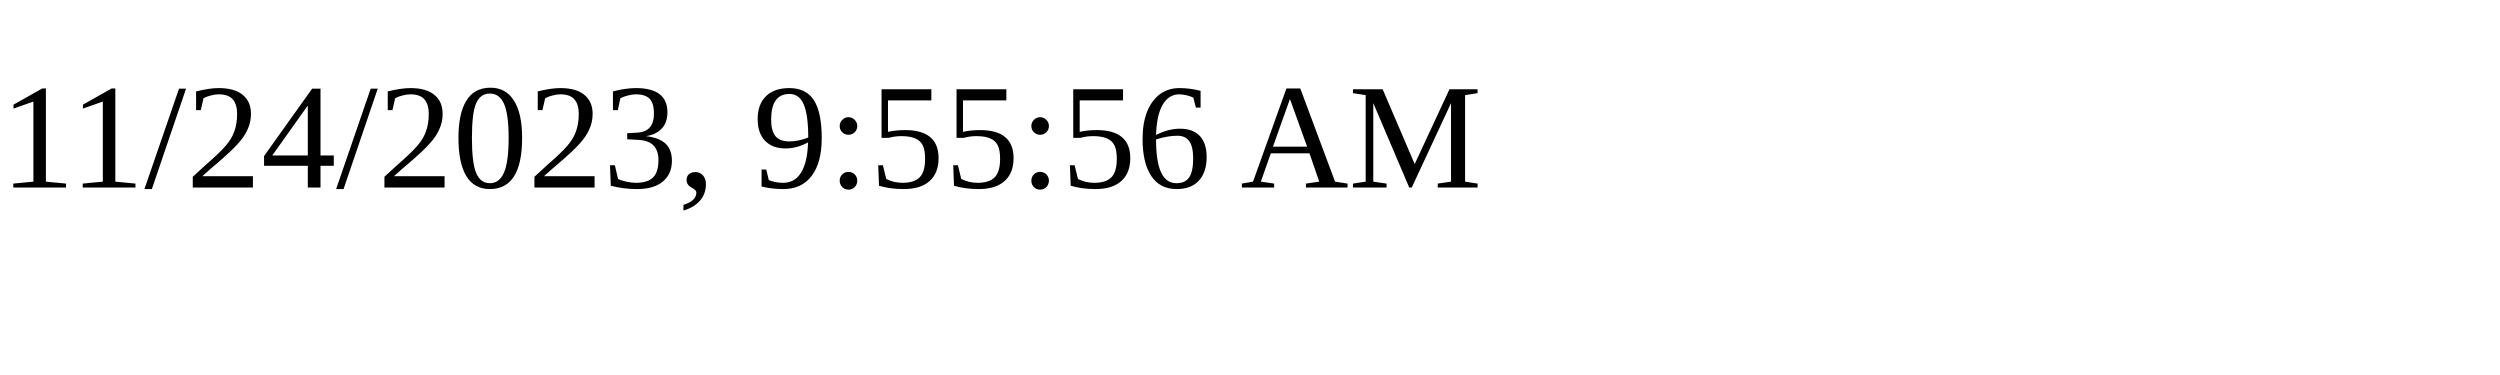
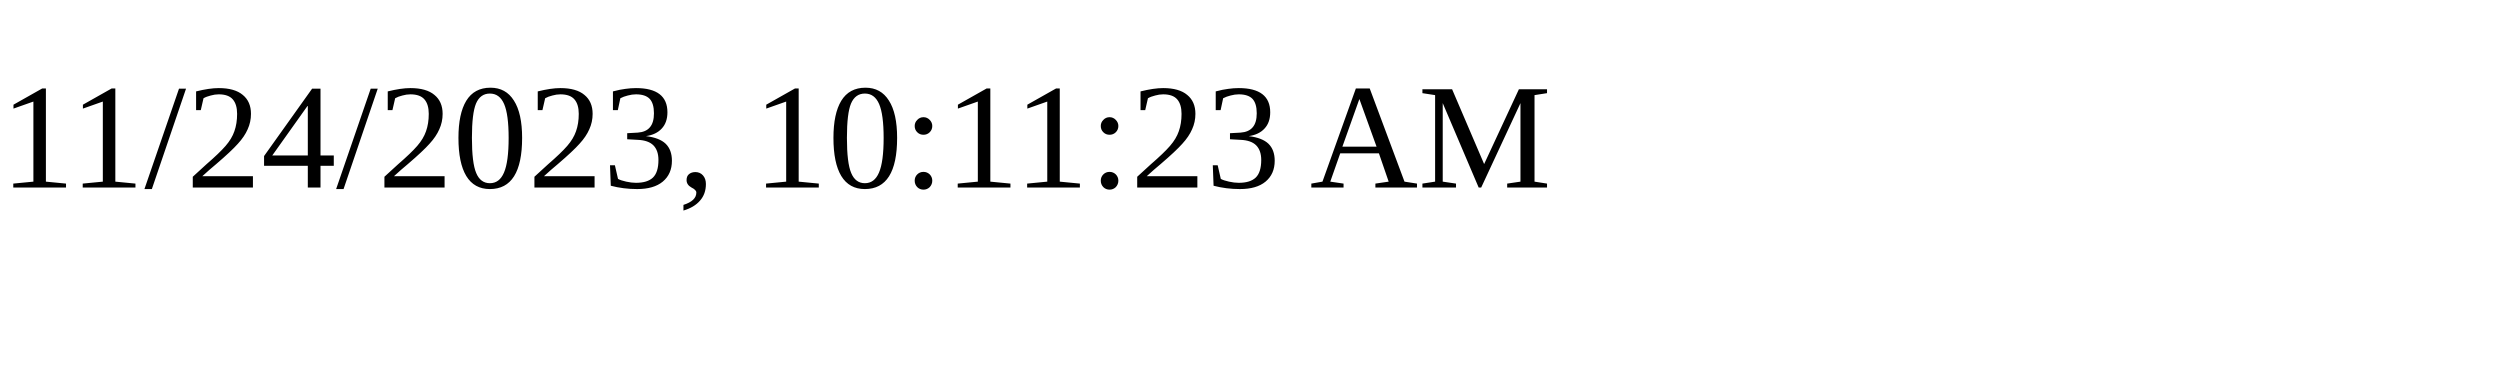
<svg xmlns="http://www.w3.org/2000/svg" height="30" width="200">
-   <text x="0" y="15">11/24/2023, 9:55:56 AM</text>
+   <text x="0" y="15">11/24/2023, 10:11:23 AM</text>
</svg>
